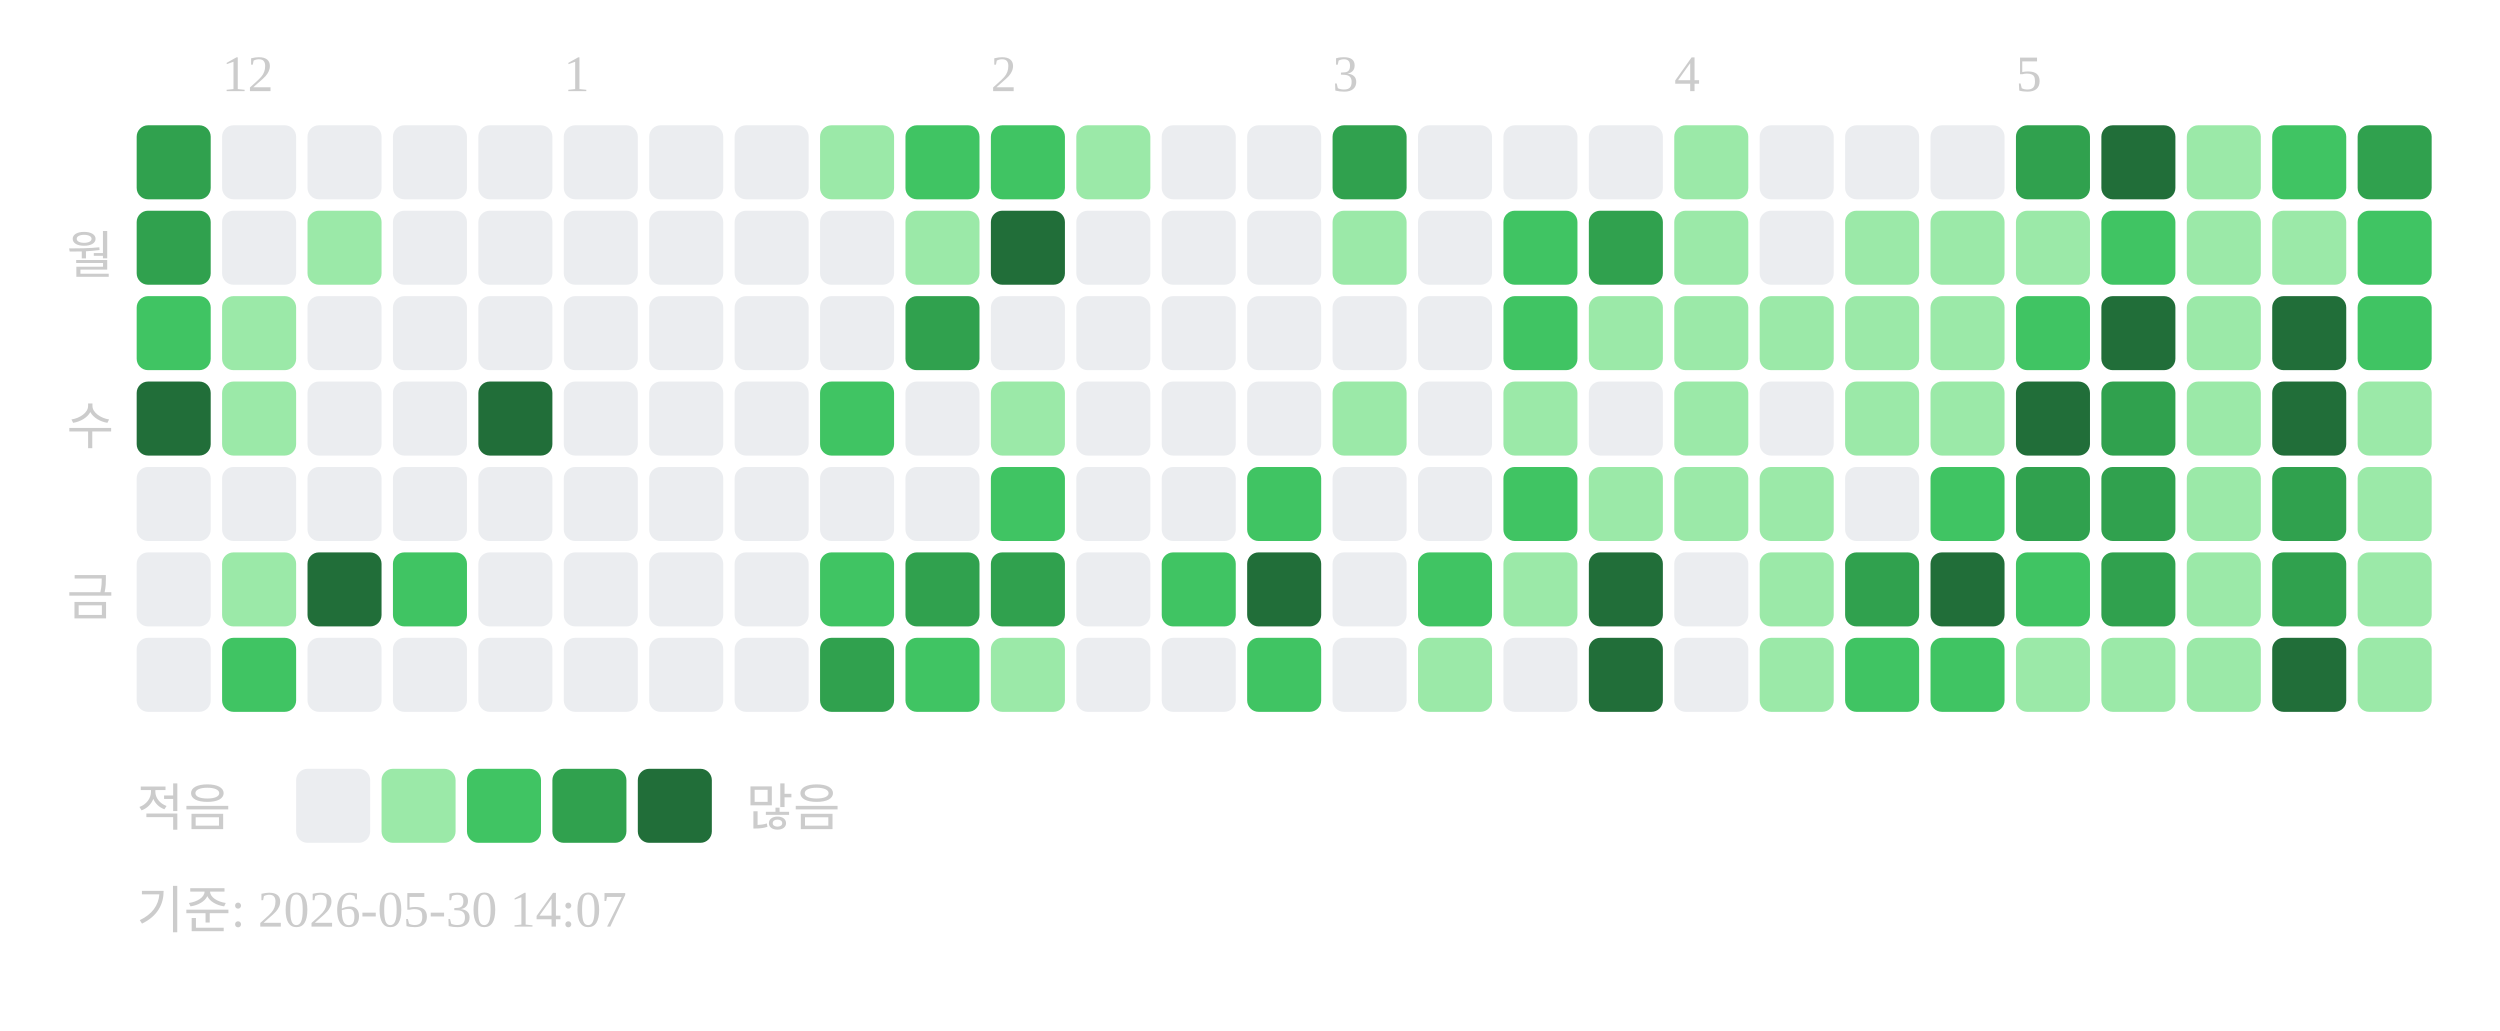
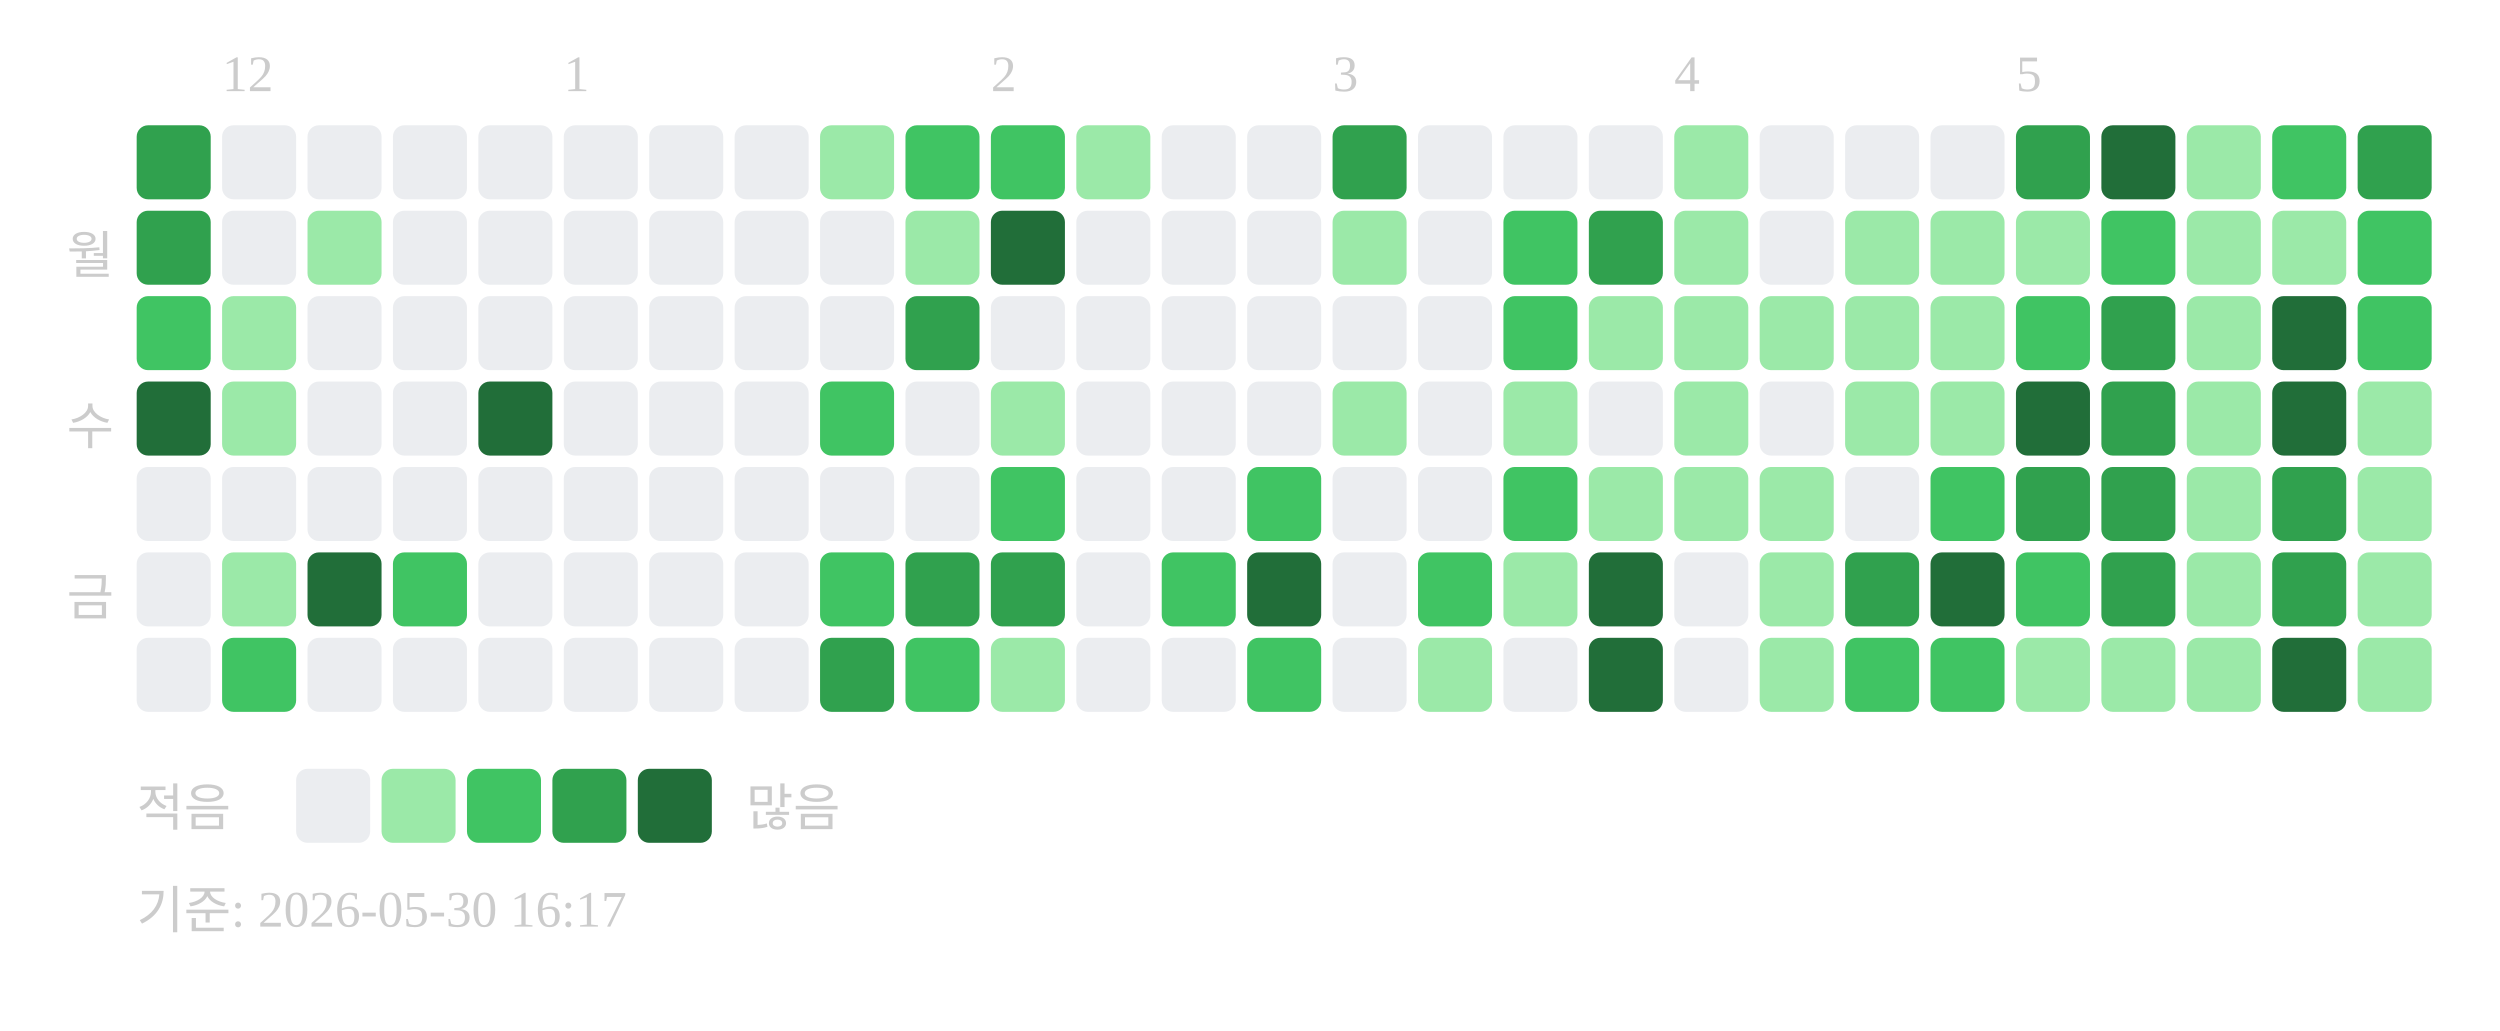
<svg xmlns="http://www.w3.org/2000/svg" width="439" height="181">
  <text x="39" y="16" font-size="9" fill="#cccccc">12</text>
  <text x="99" y="16" font-size="9" fill="#cccccc">1</text>
  <text x="174" y="16" font-size="9" fill="#cccccc">2</text>
  <text x="234" y="16" font-size="9" fill="#cccccc">3</text>
  <text x="294" y="16" font-size="9" fill="#cccccc">4</text>
  <text x="354" y="16" font-size="9" fill="#cccccc">5</text>
  <text x="20" y="48" text-anchor="end" font-size="9" fill="#cccccc">월</text>
  <text x="20" y="78" text-anchor="end" font-size="9" fill="#cccccc">수</text>
  <text x="20" y="108" text-anchor="end" font-size="9" fill="#cccccc">금</text>
  <rect x="24" y="22" width="13" height="13" rx="2" fill="#30a14e" />
  <rect x="24" y="37" width="13" height="13" rx="2" fill="#30a14e" />
  <rect x="24" y="52" width="13" height="13" rx="2" fill="#40c463" />
  <rect x="24" y="67" width="13" height="13" rx="2" fill="#216e39" />
  <rect x="24" y="82" width="13" height="13" rx="2" fill="#ebedf0" />
  <rect x="24" y="97" width="13" height="13" rx="2" fill="#ebedf0" />
  <rect x="24" y="112" width="13" height="13" rx="2" fill="#ebedf0" />
  <rect x="39" y="22" width="13" height="13" rx="2" fill="#ebedf0" />
  <rect x="39" y="37" width="13" height="13" rx="2" fill="#ebedf0" />
  <rect x="39" y="52" width="13" height="13" rx="2" fill="#9be9a8" />
  <rect x="39" y="67" width="13" height="13" rx="2" fill="#9be9a8" />
  <rect x="39" y="82" width="13" height="13" rx="2" fill="#ebedf0" />
  <rect x="39" y="97" width="13" height="13" rx="2" fill="#9be9a8" />
  <rect x="39" y="112" width="13" height="13" rx="2" fill="#40c463" />
  <rect x="54" y="22" width="13" height="13" rx="2" fill="#ebedf0" />
  <rect x="54" y="37" width="13" height="13" rx="2" fill="#9be9a8" />
  <rect x="54" y="52" width="13" height="13" rx="2" fill="#ebedf0" />
  <rect x="54" y="67" width="13" height="13" rx="2" fill="#ebedf0" />
  <rect x="54" y="82" width="13" height="13" rx="2" fill="#ebedf0" />
  <rect x="54" y="97" width="13" height="13" rx="2" fill="#216e39" />
  <rect x="54" y="112" width="13" height="13" rx="2" fill="#ebedf0" />
  <rect x="69" y="22" width="13" height="13" rx="2" fill="#ebedf0" />
  <rect x="69" y="37" width="13" height="13" rx="2" fill="#ebedf0" />
  <rect x="69" y="52" width="13" height="13" rx="2" fill="#ebedf0" />
  <rect x="69" y="67" width="13" height="13" rx="2" fill="#ebedf0" />
  <rect x="69" y="82" width="13" height="13" rx="2" fill="#ebedf0" />
  <rect x="69" y="97" width="13" height="13" rx="2" fill="#40c463" />
  <rect x="69" y="112" width="13" height="13" rx="2" fill="#ebedf0" />
  <rect x="84" y="22" width="13" height="13" rx="2" fill="#ebedf0" />
  <rect x="84" y="37" width="13" height="13" rx="2" fill="#ebedf0" />
  <rect x="84" y="52" width="13" height="13" rx="2" fill="#ebedf0" />
  <rect x="84" y="67" width="13" height="13" rx="2" fill="#216e39" />
  <rect x="84" y="82" width="13" height="13" rx="2" fill="#ebedf0" />
  <rect x="84" y="97" width="13" height="13" rx="2" fill="#ebedf0" />
  <rect x="84" y="112" width="13" height="13" rx="2" fill="#ebedf0" />
  <rect x="99" y="22" width="13" height="13" rx="2" fill="#ebedf0" />
  <rect x="99" y="37" width="13" height="13" rx="2" fill="#ebedf0" />
  <rect x="99" y="52" width="13" height="13" rx="2" fill="#ebedf0" />
  <rect x="99" y="67" width="13" height="13" rx="2" fill="#ebedf0" />
  <rect x="99" y="82" width="13" height="13" rx="2" fill="#ebedf0" />
  <rect x="99" y="97" width="13" height="13" rx="2" fill="#ebedf0" />
  <rect x="99" y="112" width="13" height="13" rx="2" fill="#ebedf0" />
  <rect x="114" y="22" width="13" height="13" rx="2" fill="#ebedf0" />
  <rect x="114" y="37" width="13" height="13" rx="2" fill="#ebedf0" />
  <rect x="114" y="52" width="13" height="13" rx="2" fill="#ebedf0" />
  <rect x="114" y="67" width="13" height="13" rx="2" fill="#ebedf0" />
  <rect x="114" y="82" width="13" height="13" rx="2" fill="#ebedf0" />
  <rect x="114" y="97" width="13" height="13" rx="2" fill="#ebedf0" />
  <rect x="114" y="112" width="13" height="13" rx="2" fill="#ebedf0" />
  <rect x="129" y="22" width="13" height="13" rx="2" fill="#ebedf0" />
  <rect x="129" y="37" width="13" height="13" rx="2" fill="#ebedf0" />
  <rect x="129" y="52" width="13" height="13" rx="2" fill="#ebedf0" />
  <rect x="129" y="67" width="13" height="13" rx="2" fill="#ebedf0" />
  <rect x="129" y="82" width="13" height="13" rx="2" fill="#ebedf0" />
  <rect x="129" y="97" width="13" height="13" rx="2" fill="#ebedf0" />
  <rect x="129" y="112" width="13" height="13" rx="2" fill="#ebedf0" />
  <rect x="144" y="22" width="13" height="13" rx="2" fill="#9be9a8" />
  <rect x="144" y="37" width="13" height="13" rx="2" fill="#ebedf0" />
  <rect x="144" y="52" width="13" height="13" rx="2" fill="#ebedf0" />
  <rect x="144" y="67" width="13" height="13" rx="2" fill="#40c463" />
  <rect x="144" y="82" width="13" height="13" rx="2" fill="#ebedf0" />
  <rect x="144" y="97" width="13" height="13" rx="2" fill="#40c463" />
  <rect x="144" y="112" width="13" height="13" rx="2" fill="#30a14e" />
  <rect x="159" y="22" width="13" height="13" rx="2" fill="#40c463" />
  <rect x="159" y="37" width="13" height="13" rx="2" fill="#9be9a8" />
  <rect x="159" y="52" width="13" height="13" rx="2" fill="#30a14e" />
  <rect x="159" y="67" width="13" height="13" rx="2" fill="#ebedf0" />
  <rect x="159" y="82" width="13" height="13" rx="2" fill="#ebedf0" />
  <rect x="159" y="97" width="13" height="13" rx="2" fill="#30a14e" />
  <rect x="159" y="112" width="13" height="13" rx="2" fill="#40c463" />
  <rect x="174" y="22" width="13" height="13" rx="2" fill="#40c463" />
  <rect x="174" y="37" width="13" height="13" rx="2" fill="#216e39" />
  <rect x="174" y="52" width="13" height="13" rx="2" fill="#ebedf0" />
  <rect x="174" y="67" width="13" height="13" rx="2" fill="#9be9a8" />
  <rect x="174" y="82" width="13" height="13" rx="2" fill="#40c463" />
  <rect x="174" y="97" width="13" height="13" rx="2" fill="#30a14e" />
  <rect x="174" y="112" width="13" height="13" rx="2" fill="#9be9a8" />
  <rect x="189" y="22" width="13" height="13" rx="2" fill="#9be9a8" />
  <rect x="189" y="37" width="13" height="13" rx="2" fill="#ebedf0" />
  <rect x="189" y="52" width="13" height="13" rx="2" fill="#ebedf0" />
  <rect x="189" y="67" width="13" height="13" rx="2" fill="#ebedf0" />
  <rect x="189" y="82" width="13" height="13" rx="2" fill="#ebedf0" />
  <rect x="189" y="97" width="13" height="13" rx="2" fill="#ebedf0" />
  <rect x="189" y="112" width="13" height="13" rx="2" fill="#ebedf0" />
  <rect x="204" y="22" width="13" height="13" rx="2" fill="#ebedf0" />
  <rect x="204" y="37" width="13" height="13" rx="2" fill="#ebedf0" />
  <rect x="204" y="52" width="13" height="13" rx="2" fill="#ebedf0" />
  <rect x="204" y="67" width="13" height="13" rx="2" fill="#ebedf0" />
  <rect x="204" y="82" width="13" height="13" rx="2" fill="#ebedf0" />
  <rect x="204" y="97" width="13" height="13" rx="2" fill="#40c463" />
  <rect x="204" y="112" width="13" height="13" rx="2" fill="#ebedf0" />
  <rect x="219" y="22" width="13" height="13" rx="2" fill="#ebedf0" />
  <rect x="219" y="37" width="13" height="13" rx="2" fill="#ebedf0" />
  <rect x="219" y="52" width="13" height="13" rx="2" fill="#ebedf0" />
  <rect x="219" y="67" width="13" height="13" rx="2" fill="#ebedf0" />
  <rect x="219" y="82" width="13" height="13" rx="2" fill="#40c463" />
  <rect x="219" y="97" width="13" height="13" rx="2" fill="#216e39" />
  <rect x="219" y="112" width="13" height="13" rx="2" fill="#40c463" />
  <rect x="234" y="22" width="13" height="13" rx="2" fill="#30a14e" />
  <rect x="234" y="37" width="13" height="13" rx="2" fill="#9be9a8" />
  <rect x="234" y="52" width="13" height="13" rx="2" fill="#ebedf0" />
  <rect x="234" y="67" width="13" height="13" rx="2" fill="#9be9a8" />
  <rect x="234" y="82" width="13" height="13" rx="2" fill="#ebedf0" />
  <rect x="234" y="97" width="13" height="13" rx="2" fill="#ebedf0" />
  <rect x="234" y="112" width="13" height="13" rx="2" fill="#ebedf0" />
  <rect x="249" y="22" width="13" height="13" rx="2" fill="#ebedf0" />
  <rect x="249" y="37" width="13" height="13" rx="2" fill="#ebedf0" />
  <rect x="249" y="52" width="13" height="13" rx="2" fill="#ebedf0" />
  <rect x="249" y="67" width="13" height="13" rx="2" fill="#ebedf0" />
  <rect x="249" y="82" width="13" height="13" rx="2" fill="#ebedf0" />
  <rect x="249" y="97" width="13" height="13" rx="2" fill="#40c463" />
  <rect x="249" y="112" width="13" height="13" rx="2" fill="#9be9a8" />
  <rect x="264" y="22" width="13" height="13" rx="2" fill="#ebedf0" />
  <rect x="264" y="37" width="13" height="13" rx="2" fill="#40c463" />
  <rect x="264" y="52" width="13" height="13" rx="2" fill="#40c463" />
  <rect x="264" y="67" width="13" height="13" rx="2" fill="#9be9a8" />
  <rect x="264" y="82" width="13" height="13" rx="2" fill="#40c463" />
  <rect x="264" y="97" width="13" height="13" rx="2" fill="#9be9a8" />
  <rect x="264" y="112" width="13" height="13" rx="2" fill="#ebedf0" />
  <rect x="279" y="22" width="13" height="13" rx="2" fill="#ebedf0" />
  <rect x="279" y="37" width="13" height="13" rx="2" fill="#30a14e" />
  <rect x="279" y="52" width="13" height="13" rx="2" fill="#9be9a8" />
  <rect x="279" y="67" width="13" height="13" rx="2" fill="#ebedf0" />
  <rect x="279" y="82" width="13" height="13" rx="2" fill="#9be9a8" />
  <rect x="279" y="97" width="13" height="13" rx="2" fill="#216e39" />
  <rect x="279" y="112" width="13" height="13" rx="2" fill="#216e39" />
  <rect x="294" y="22" width="13" height="13" rx="2" fill="#9be9a8" />
  <rect x="294" y="37" width="13" height="13" rx="2" fill="#9be9a8" />
  <rect x="294" y="52" width="13" height="13" rx="2" fill="#9be9a8" />
  <rect x="294" y="67" width="13" height="13" rx="2" fill="#9be9a8" />
  <rect x="294" y="82" width="13" height="13" rx="2" fill="#9be9a8" />
  <rect x="294" y="97" width="13" height="13" rx="2" fill="#ebedf0" />
  <rect x="294" y="112" width="13" height="13" rx="2" fill="#ebedf0" />
  <rect x="309" y="22" width="13" height="13" rx="2" fill="#ebedf0" />
  <rect x="309" y="37" width="13" height="13" rx="2" fill="#ebedf0" />
  <rect x="309" y="52" width="13" height="13" rx="2" fill="#9be9a8" />
  <rect x="309" y="67" width="13" height="13" rx="2" fill="#ebedf0" />
  <rect x="309" y="82" width="13" height="13" rx="2" fill="#9be9a8" />
  <rect x="309" y="97" width="13" height="13" rx="2" fill="#9be9a8" />
  <rect x="309" y="112" width="13" height="13" rx="2" fill="#9be9a8" />
  <rect x="324" y="22" width="13" height="13" rx="2" fill="#ebedf0" />
  <rect x="324" y="37" width="13" height="13" rx="2" fill="#9be9a8" />
  <rect x="324" y="52" width="13" height="13" rx="2" fill="#9be9a8" />
  <rect x="324" y="67" width="13" height="13" rx="2" fill="#9be9a8" />
  <rect x="324" y="82" width="13" height="13" rx="2" fill="#ebedf0" />
  <rect x="324" y="97" width="13" height="13" rx="2" fill="#30a14e" />
  <rect x="324" y="112" width="13" height="13" rx="2" fill="#40c463" />
  <rect x="339" y="22" width="13" height="13" rx="2" fill="#ebedf0" />
  <rect x="339" y="37" width="13" height="13" rx="2" fill="#9be9a8" />
  <rect x="339" y="52" width="13" height="13" rx="2" fill="#9be9a8" />
  <rect x="339" y="67" width="13" height="13" rx="2" fill="#9be9a8" />
  <rect x="339" y="82" width="13" height="13" rx="2" fill="#40c463" />
  <rect x="339" y="97" width="13" height="13" rx="2" fill="#216e39" />
  <rect x="339" y="112" width="13" height="13" rx="2" fill="#40c463" />
  <rect x="354" y="22" width="13" height="13" rx="2" fill="#30a14e" />
  <rect x="354" y="37" width="13" height="13" rx="2" fill="#9be9a8" />
  <rect x="354" y="52" width="13" height="13" rx="2" fill="#40c463" />
  <rect x="354" y="67" width="13" height="13" rx="2" fill="#216e39" />
  <rect x="354" y="82" width="13" height="13" rx="2" fill="#30a14e" />
  <rect x="354" y="97" width="13" height="13" rx="2" fill="#40c463" />
  <rect x="354" y="112" width="13" height="13" rx="2" fill="#9be9a8" />
  <rect x="369" y="22" width="13" height="13" rx="2" fill="#216e39" />
  <rect x="369" y="37" width="13" height="13" rx="2" fill="#40c463" />
-   <rect x="369" y="52" width="13" height="13" rx="2" fill="#216e39" />
+   <rect x="369" y="52" width="13" height="13" rx="2" fill="#30a14e" />
  <rect x="369" y="67" width="13" height="13" rx="2" fill="#30a14e" />
  <rect x="369" y="82" width="13" height="13" rx="2" fill="#30a14e" />
  <rect x="369" y="97" width="13" height="13" rx="2" fill="#30a14e" />
  <rect x="369" y="112" width="13" height="13" rx="2" fill="#9be9a8" />
  <rect x="384" y="22" width="13" height="13" rx="2" fill="#9be9a8" />
  <rect x="384" y="37" width="13" height="13" rx="2" fill="#9be9a8" />
  <rect x="384" y="52" width="13" height="13" rx="2" fill="#9be9a8" />
  <rect x="384" y="67" width="13" height="13" rx="2" fill="#9be9a8" />
  <rect x="384" y="82" width="13" height="13" rx="2" fill="#9be9a8" />
  <rect x="384" y="97" width="13" height="13" rx="2" fill="#9be9a8" />
  <rect x="384" y="112" width="13" height="13" rx="2" fill="#9be9a8" />
  <rect x="399" y="22" width="13" height="13" rx="2" fill="#40c463" />
  <rect x="399" y="37" width="13" height="13" rx="2" fill="#9be9a8" />
  <rect x="399" y="52" width="13" height="13" rx="2" fill="#216e39" />
  <rect x="399" y="67" width="13" height="13" rx="2" fill="#216e39" />
  <rect x="399" y="82" width="13" height="13" rx="2" fill="#30a14e" />
  <rect x="399" y="97" width="13" height="13" rx="2" fill="#30a14e" />
  <rect x="399" y="112" width="13" height="13" rx="2" fill="#216e39" />
  <rect x="414" y="22" width="13" height="13" rx="2" fill="#30a14e" />
  <rect x="414" y="37" width="13" height="13" rx="2" fill="#40c463" />
  <rect x="414" y="52" width="13" height="13" rx="2" fill="#40c463" />
  <rect x="414" y="67" width="13" height="13" rx="2" fill="#9be9a8" />
  <rect x="414" y="82" width="13" height="13" rx="2" fill="#9be9a8" />
  <rect x="414" y="97" width="13" height="13" rx="2" fill="#9be9a8" />
  <rect x="414" y="112" width="13" height="13" rx="2" fill="#9be9a8" />
  <text x="24" y="145" font-size="9" fill="#cccccc">적음</text>
  <rect x="52" y="135" width="13" height="13" rx="2" fill="#ebedf0" />
  <rect x="67" y="135" width="13" height="13" rx="2" fill="#9be9a8" />
  <rect x="82" y="135" width="13" height="13" rx="2" fill="#40c463" />
  <rect x="97" y="135" width="13" height="13" rx="2" fill="#30a14e" />
  <rect x="112" y="135" width="13" height="13" rx="2" fill="#216e39" />
  <text x="131" y="145" font-size="9" fill="#cccccc">많음</text>
-   <text x="24" y="163" font-size="9" fill="#cccccc">기준: 2026-05-30 14:07</text>
+   <text x="24" y="163" font-size="9" fill="#cccccc">기준: 2026-05-30 16:17</text>
</svg>
